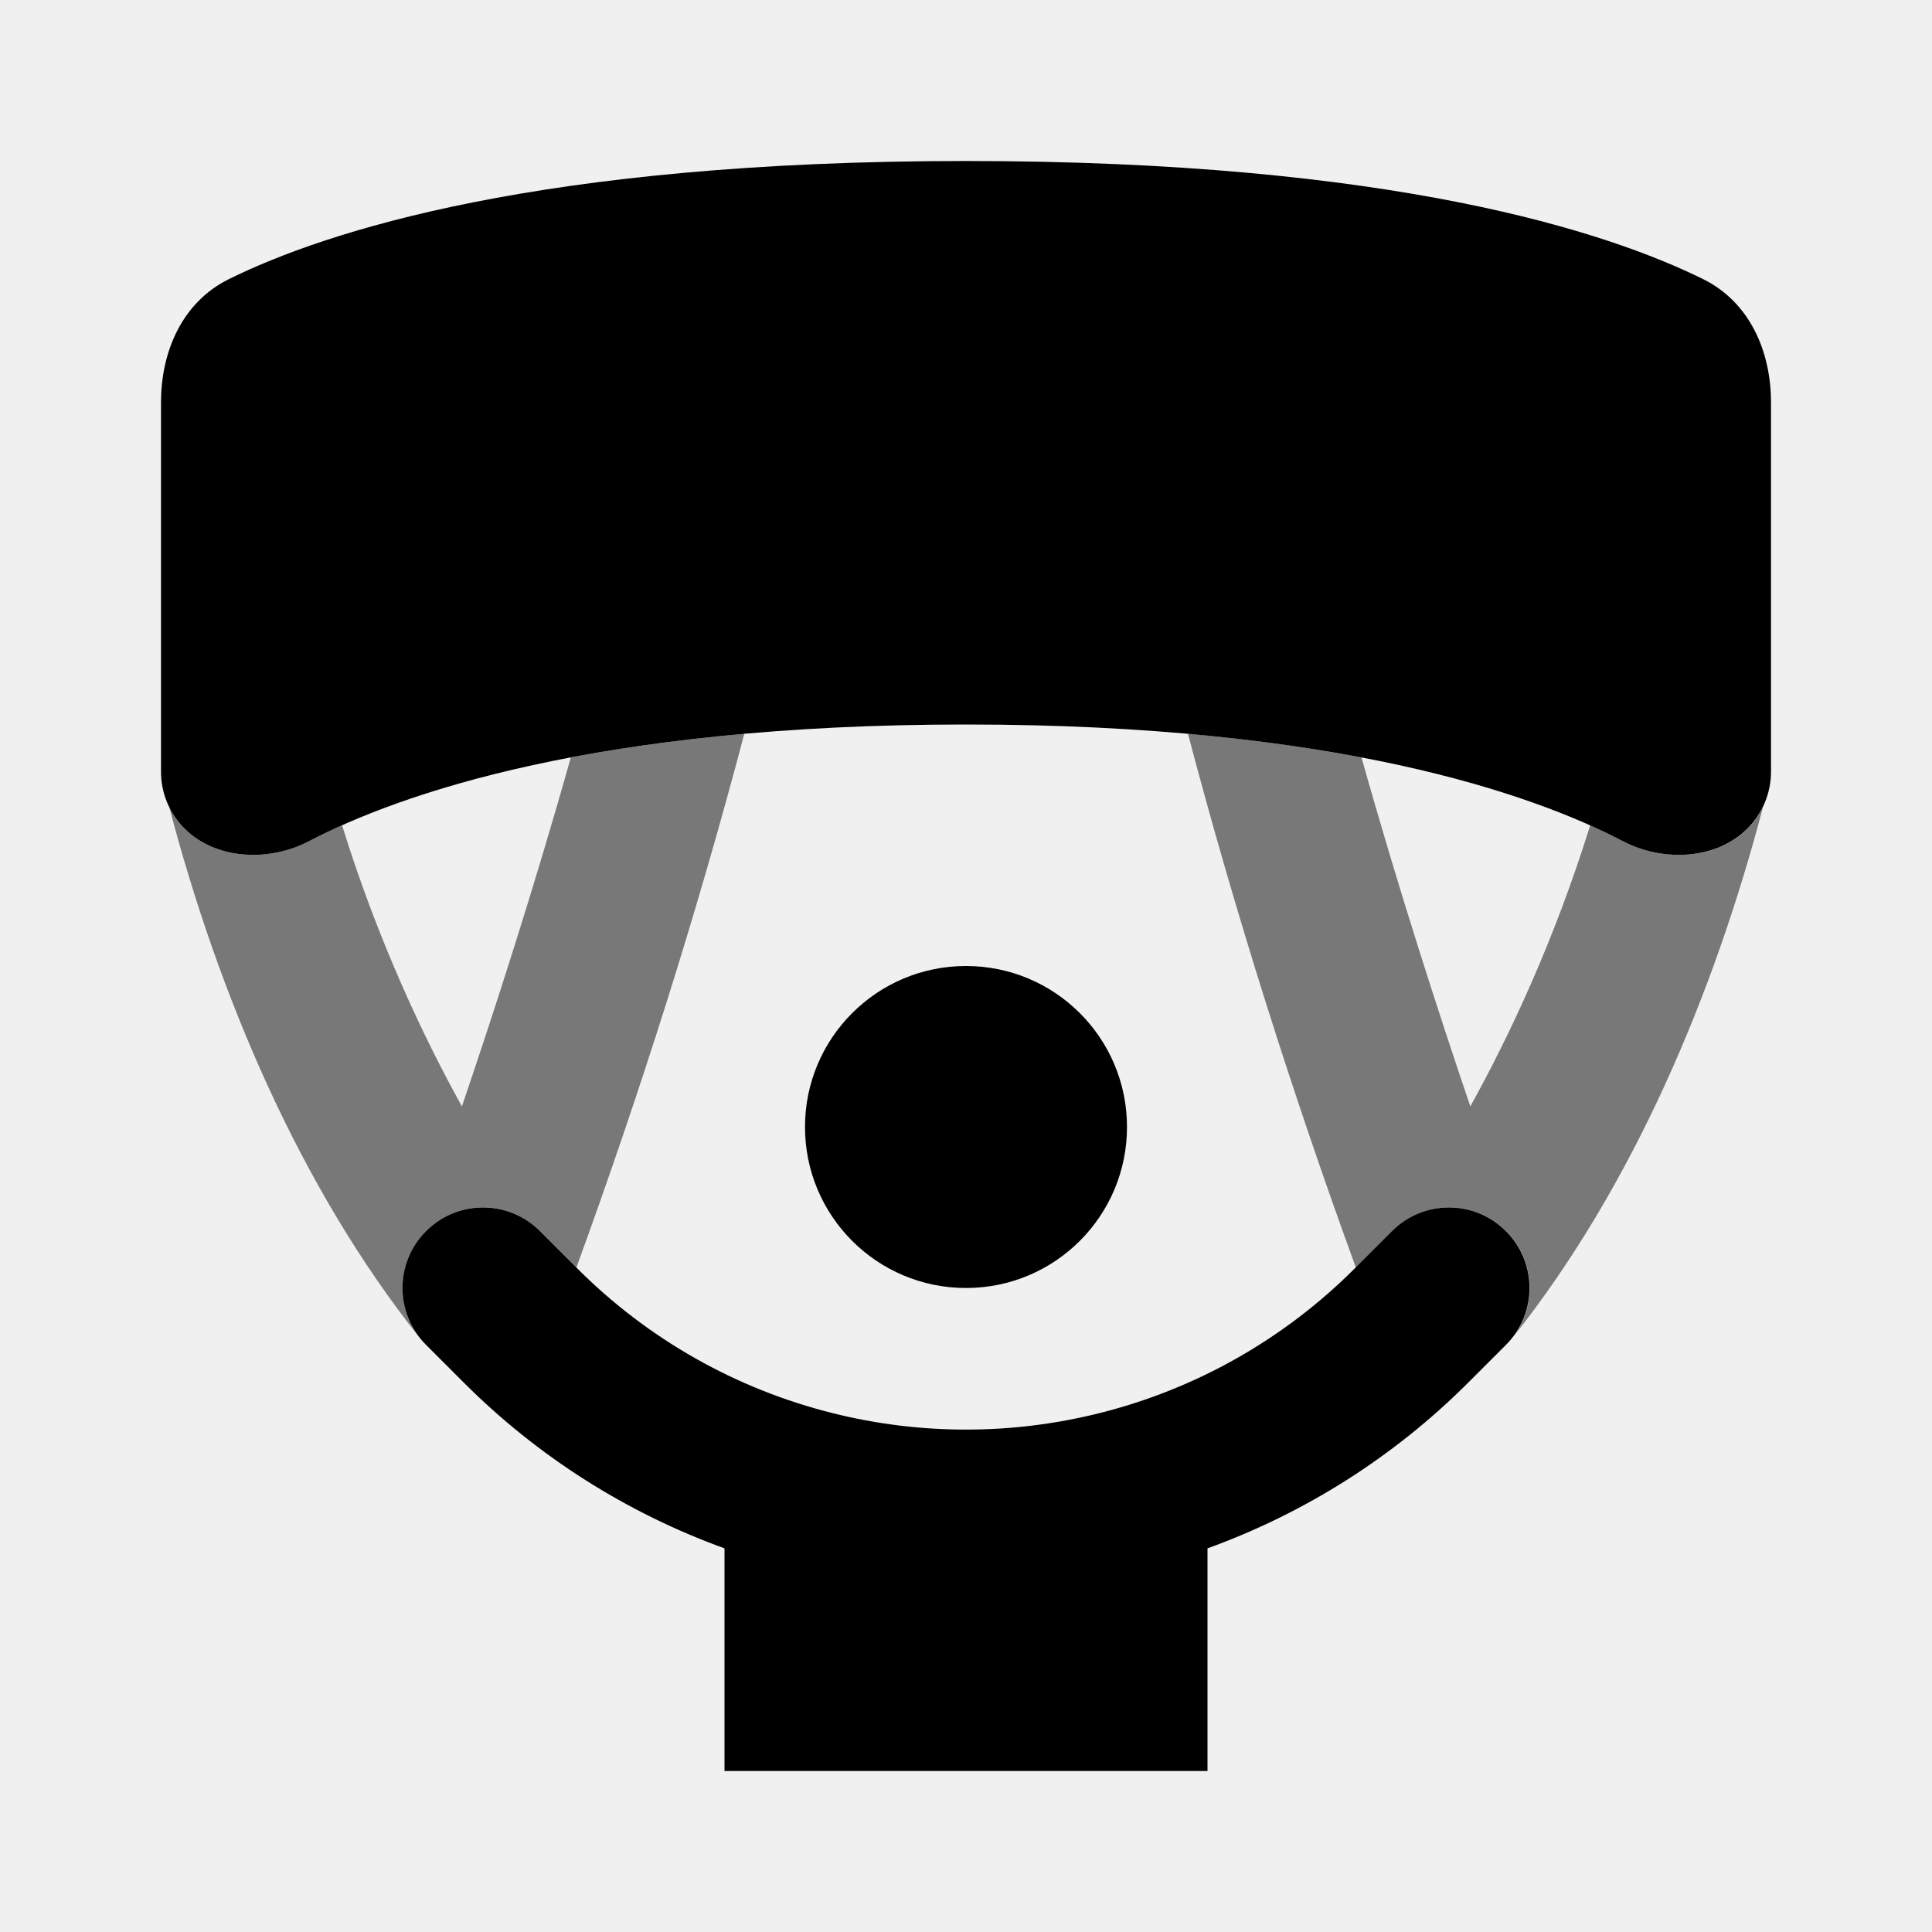
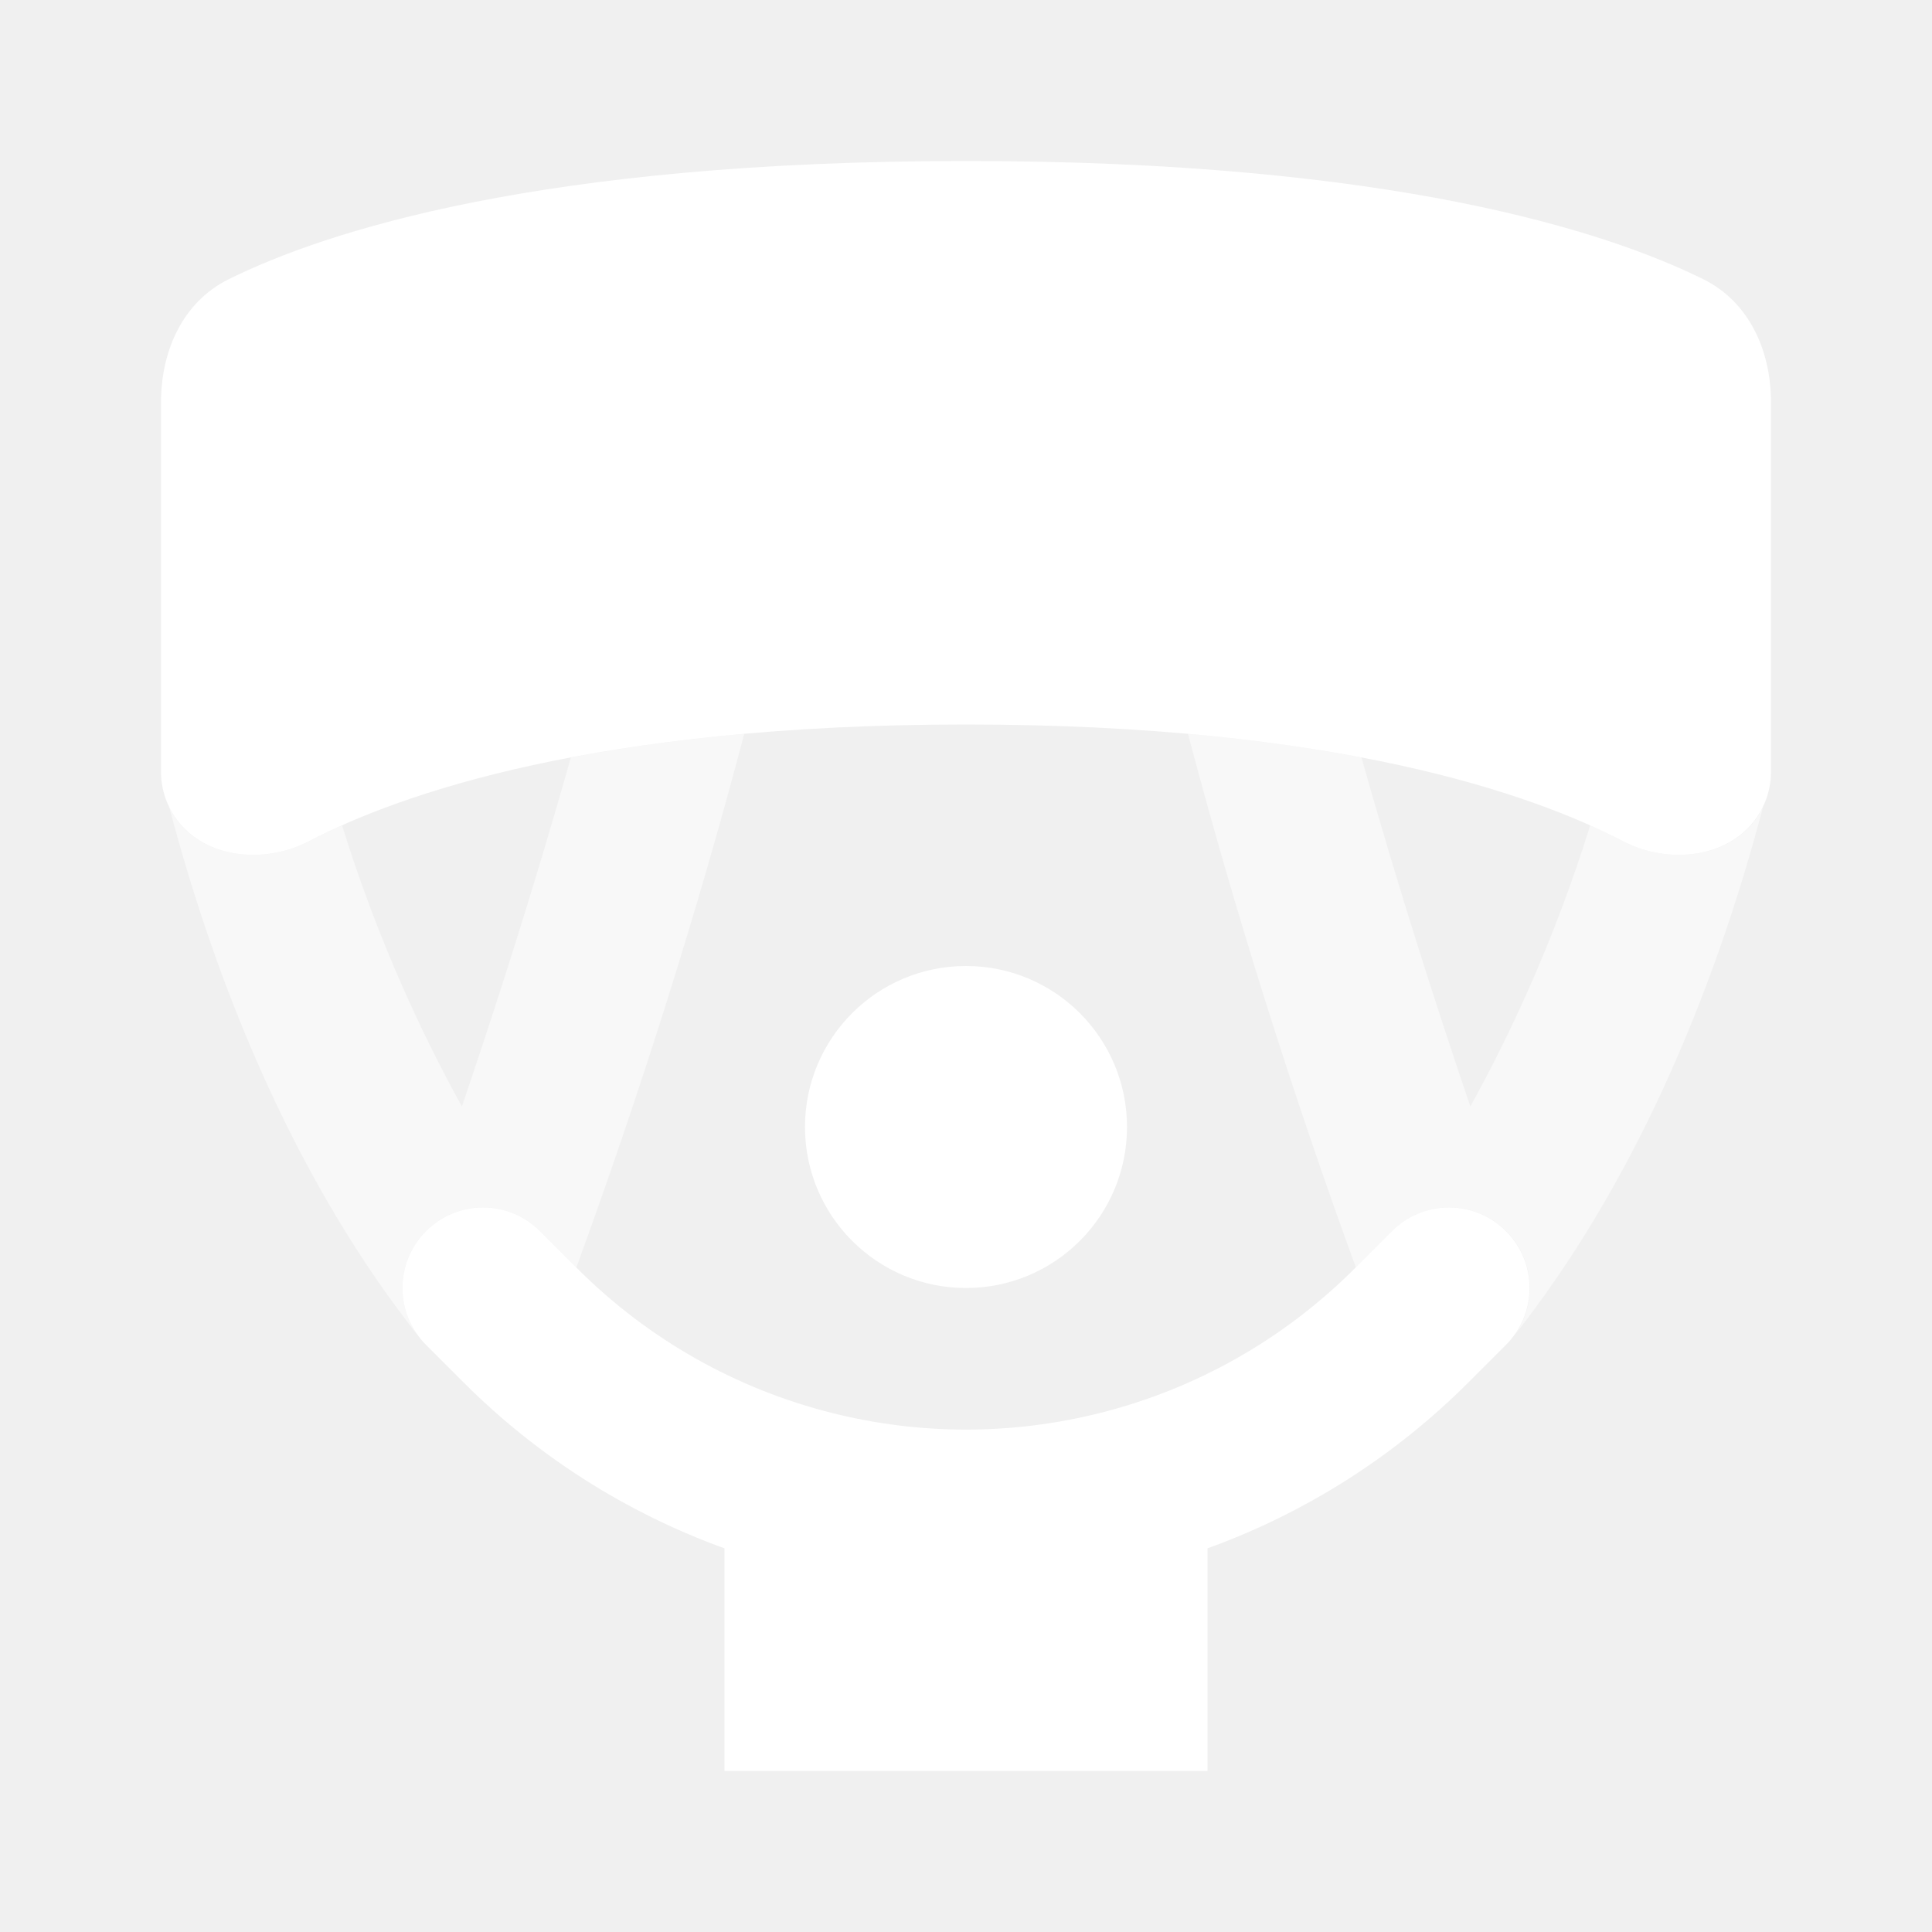
<svg xmlns="http://www.w3.org/2000/svg" width="24" height="24" viewBox="0 0 24 24" fill="none">
  <g opacity="0.5">
-     <path d="M5.208 16.611C3.713 14.73 2.711 12.34 2.103 10.028C2.151 10.125 2.215 10.215 2.293 10.293C2.683 10.683 3.344 10.707 3.833 10.452C3.956 10.388 4.094 10.321 4.249 10.252C4.695 11.686 5.255 12.872 5.738 13.744C6.128 12.598 6.629 11.051 7.091 9.409C7.72 9.289 8.435 9.187 9.246 9.115C8.656 11.354 7.953 13.571 7.16 15.746L6.707 15.293C6.317 14.902 5.683 14.902 5.293 15.293C4.933 15.653 4.905 16.219 5.208 16.611Z" fill="black" />
-     <path d="M18.795 16.611C20.29 14.73 21.292 12.34 21.9 10.028C21.852 10.125 21.788 10.215 21.71 10.293C21.32 10.683 20.66 10.707 20.17 10.452C20.047 10.388 19.909 10.321 19.754 10.252C19.308 11.686 18.748 12.872 18.265 13.744C17.876 12.598 17.374 11.051 16.913 9.409C16.284 9.289 15.568 9.187 14.757 9.115C15.348 11.354 16.05 13.571 16.843 15.746L17.296 15.293C17.686 14.902 18.32 14.902 18.71 15.293C19.07 15.653 19.098 16.219 18.795 16.611Z" fill="black" />
+     <path d="M5.208 16.611C3.713 14.73 2.711 12.34 2.103 10.028C2.151 10.125 2.215 10.215 2.293 10.293C2.683 10.683 3.344 10.707 3.833 10.452C3.956 10.388 4.094 10.321 4.249 10.252C4.695 11.686 5.255 12.872 5.738 13.744C6.128 12.598 6.629 11.051 7.091 9.409C7.72 9.289 8.435 9.187 9.246 9.115C8.656 11.354 7.953 13.571 7.16 15.746L6.707 15.293C6.317 14.902 5.683 14.902 5.293 15.293C4.933 15.653 4.905 16.219 5.208 16.611Z" fill="white" />
+     <path d="M18.795 16.611C20.29 14.73 21.292 12.34 21.9 10.028C21.852 10.125 21.788 10.215 21.71 10.293C21.32 10.683 20.66 10.707 20.17 10.452C20.047 10.388 19.909 10.321 19.754 10.252C19.308 11.686 18.748 12.872 18.265 13.744C17.876 12.598 17.374 11.051 16.913 9.409C16.284 9.289 15.568 9.187 14.757 9.115C15.348 11.354 16.05 13.571 16.843 15.746L17.296 15.293C17.686 14.902 18.32 14.902 18.71 15.293C19.07 15.653 19.098 16.219 18.795 16.611Z" fill="white" />
  </g>
-   <path d="M2.842 3.468C2.268 3.752 2 4.36 2 5V9.586C2 9.851 2.105 10.105 2.293 10.293C2.683 10.683 3.344 10.707 3.833 10.452C4.969 9.86 7.41 9 12 9C16.59 9 19.031 9.86 20.167 10.452C20.656 10.707 21.317 10.683 21.707 10.293C21.895 10.105 22 9.851 22 9.586V5C22 4.36 21.732 3.752 21.158 3.468C19.96 2.876 17.293 2 12 2C6.707 2 4.04 2.876 2.842 3.468Z" fill="black" />
-   <path d="M12 16C13.105 16 14 15.105 14 14C14 12.895 13.105 12 12 12C10.895 12 10 12.895 10 14C10 15.105 10.895 16 12 16Z" fill="black" />
-   <path d="M18.239 17.175C17.321 18.093 16.214 18.795 15 19.234V22H9V19.234C7.786 18.795 6.679 18.093 5.761 17.175L5.293 16.707C4.902 16.317 4.902 15.683 5.293 15.293C5.683 14.902 6.317 14.902 6.707 15.293L7.175 15.761C8.049 16.635 9.145 17.256 10.345 17.555C11.432 17.827 12.568 17.827 13.655 17.555C14.855 17.256 15.951 16.635 16.825 15.761L17.293 15.293C17.683 14.902 18.317 14.902 18.707 15.293C19.098 15.683 19.098 16.317 18.707 16.707L18.239 17.175Z" fill="black" />
+   <path d="M2.842 3.468C2.268 3.752 2 4.36 2 5V9.586C2 9.851 2.105 10.105 2.293 10.293C2.683 10.683 3.344 10.707 3.833 10.452C4.969 9.86 7.41 9 12 9C16.59 9 19.031 9.86 20.167 10.452C20.656 10.707 21.317 10.683 21.707 10.293C21.895 10.105 22 9.851 22 9.586V5C22 4.36 21.732 3.752 21.158 3.468C19.96 2.876 17.293 2 12 2C6.707 2 4.04 2.876 2.842 3.468Z" fill="white" />
+   <path d="M12 16C13.105 16 14 15.105 14 14C14 12.895 13.105 12 12 12C10.895 12 10 12.895 10 14C10 15.105 10.895 16 12 16Z" fill="white" />
+   <path d="M18.239 17.175C17.321 18.093 16.214 18.795 15 19.234V22H9V19.234C7.786 18.795 6.679 18.093 5.761 17.175L5.293 16.707C4.902 16.317 4.902 15.683 5.293 15.293C5.683 14.902 6.317 14.902 6.707 15.293L7.175 15.761C8.049 16.635 9.145 17.256 10.345 17.555C11.432 17.827 12.568 17.827 13.655 17.555C14.855 17.256 15.951 16.635 16.825 15.761L17.293 15.293C17.683 14.902 18.317 14.902 18.707 15.293C19.098 15.683 19.098 16.317 18.707 16.707L18.239 17.175Z" fill="white" />
</svg>
